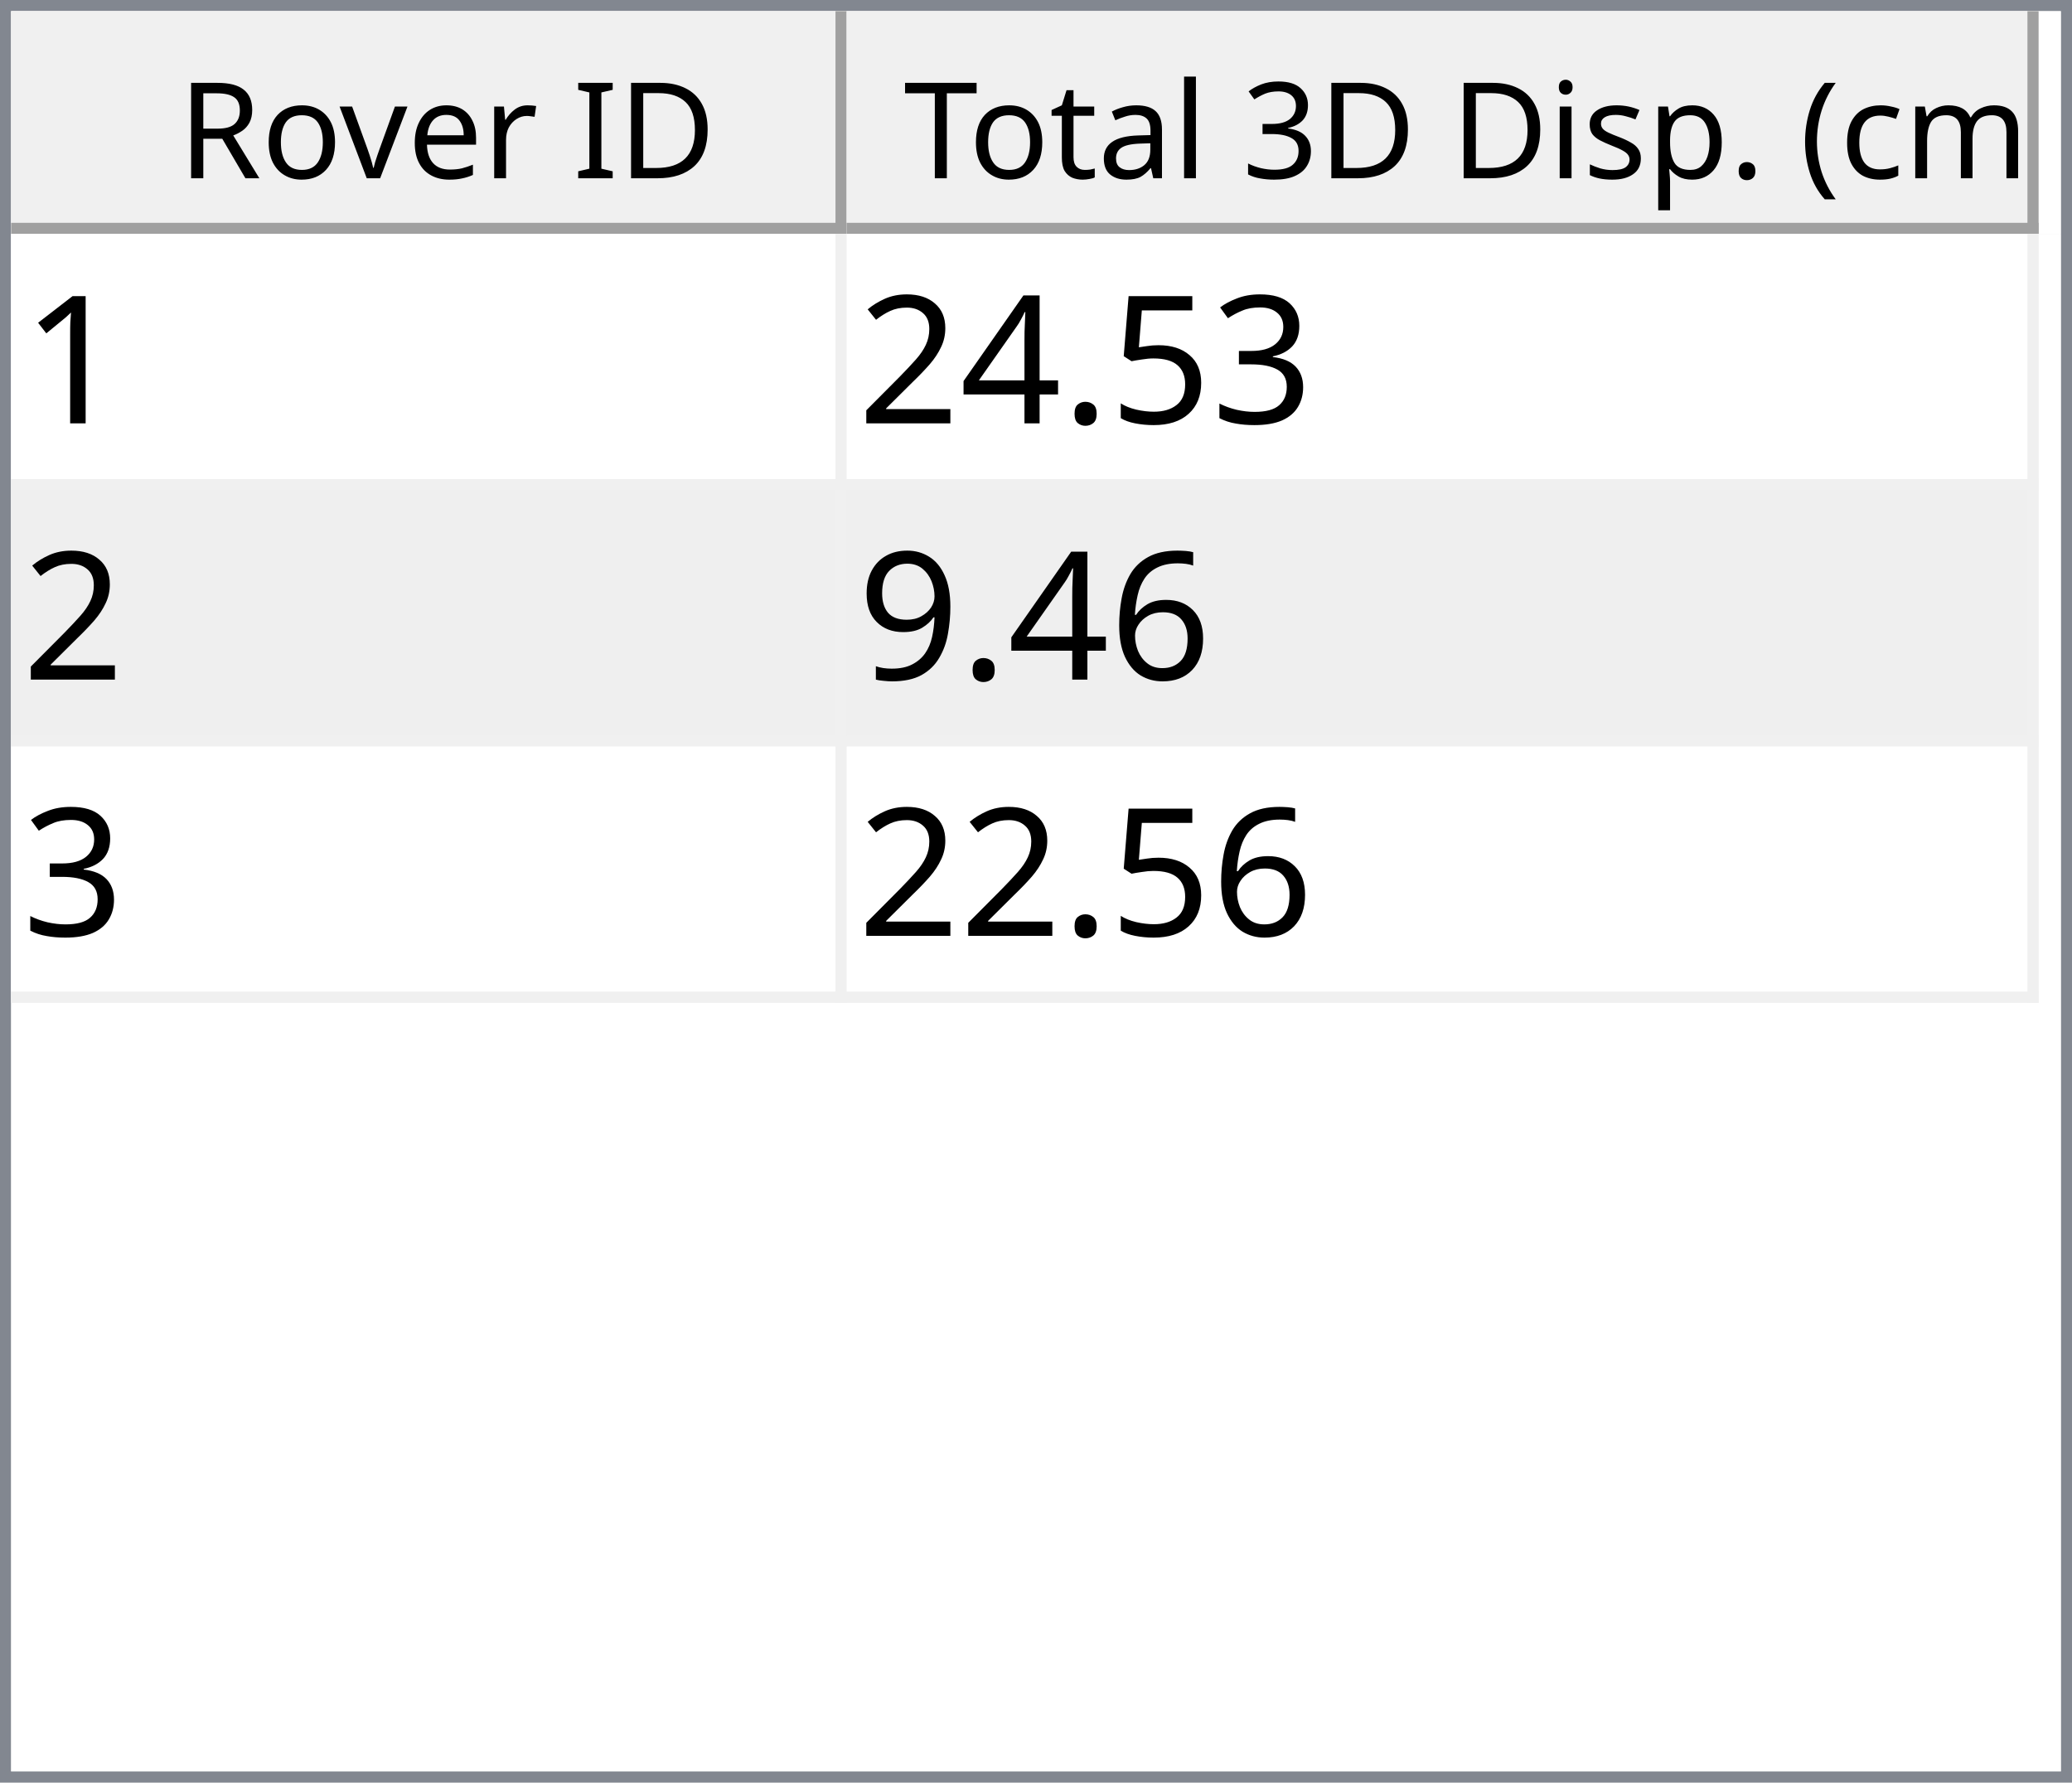
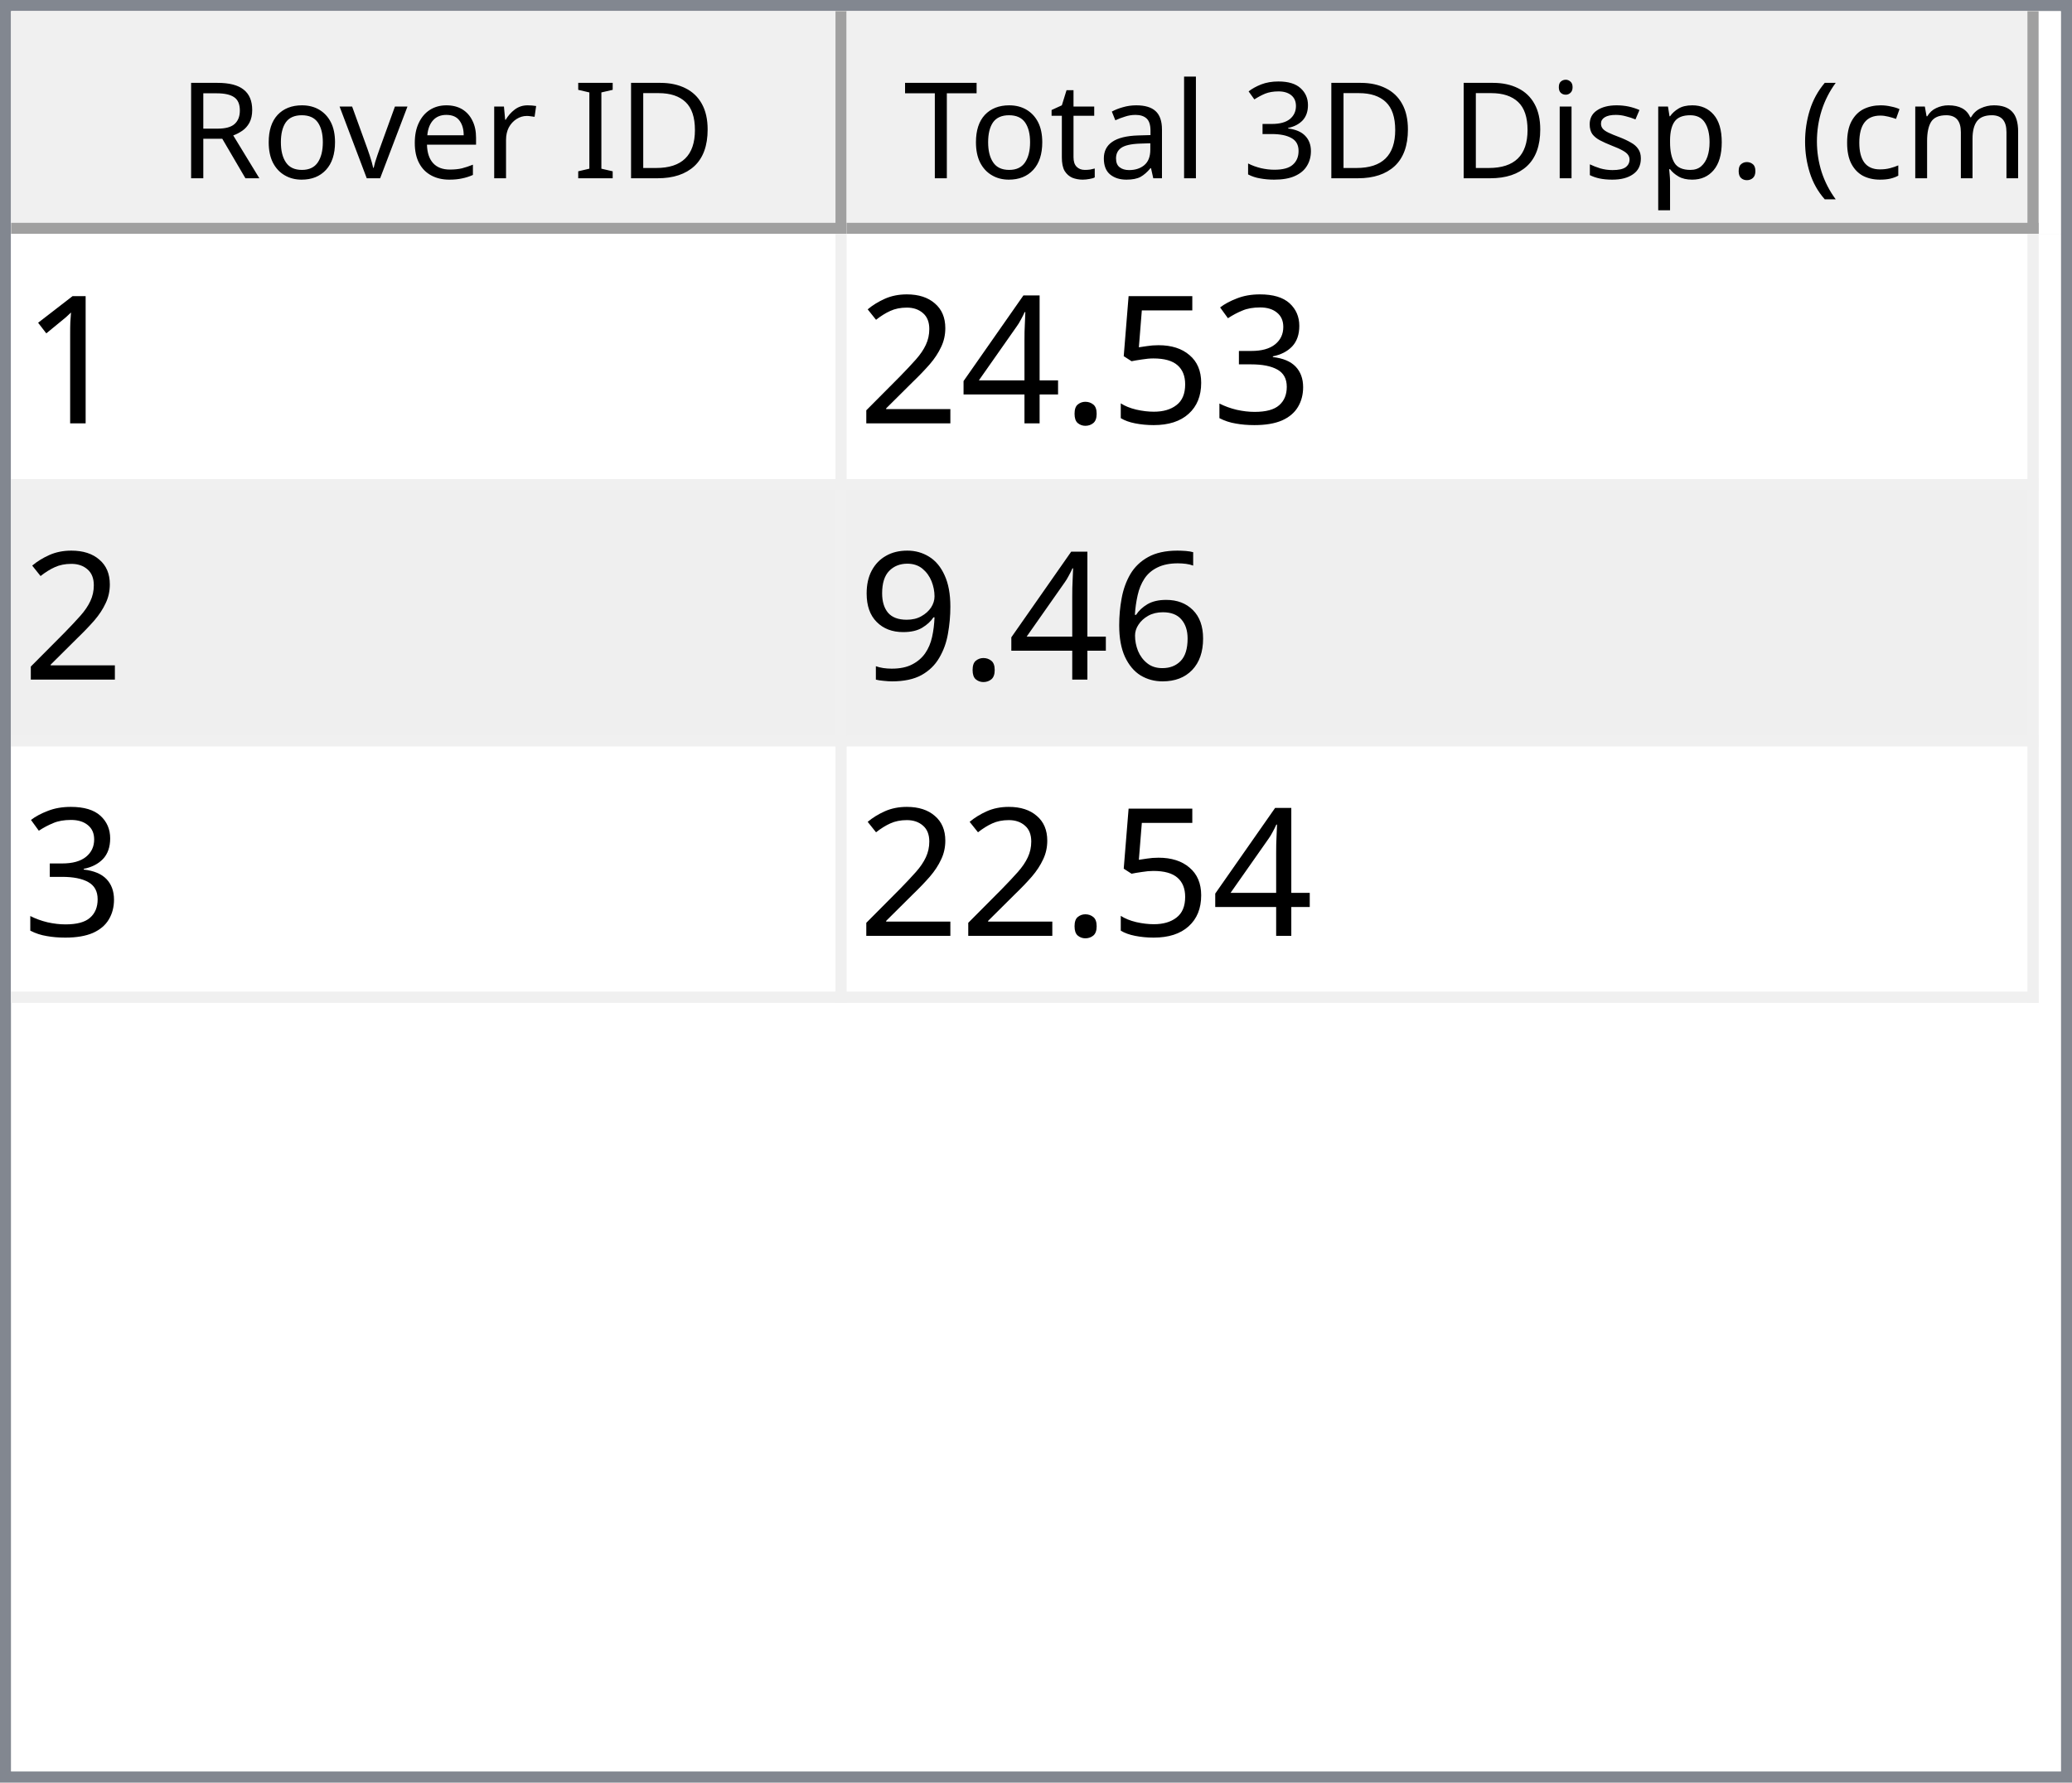
<svg xmlns="http://www.w3.org/2000/svg" style="fill-opacity:1; color-rendering:auto; color-interpolation:auto; text-rendering:auto; stroke:black; stroke-linecap:square; stroke-miterlimit:10; shape-rendering:auto; stroke-opacity:1; fill:black; stroke-dasharray:none; font-weight:normal; stroke-width:1; font-family:'Dialog'; font-style:normal; stroke-linejoin:miter; font-size:12px; stroke-dashoffset:0; image-rendering:auto;" width="186" height="160">
  <defs id="genericDefs" />
  <g>
    <defs id="defs1">
      <clipPath clipPathUnits="userSpaceOnUse" id="clipPath1">
        <path d="M0 0 L186 0 L186 160 L0 160 L0 0 Z" />
      </clipPath>
      <clipPath clipPathUnits="userSpaceOnUse" id="clipPath2">
        <path d="M0 0 L0 160 L186 160 L186 0 Z" />
      </clipPath>
      <clipPath clipPathUnits="userSpaceOnUse" id="clipPath3">
        <path d="M0 0 L0 20 L184 20 L184 0 Z" />
      </clipPath>
      <clipPath clipPathUnits="userSpaceOnUse" id="clipPath4">
        <path d="M0 0 L0 20 L75 20 L75 0 Z" />
      </clipPath>
      <clipPath clipPathUnits="userSpaceOnUse" id="clipPath5">
        <path d="M1 1 L1 19 L74 19 L74 1 Z" />
      </clipPath>
      <clipPath clipPathUnits="userSpaceOnUse" id="clipPath6">
        <path d="M0 0 L0 18 L73 18 L73 0 Z" />
      </clipPath>
      <clipPath clipPathUnits="userSpaceOnUse" id="clipPath7">
        <path d="M-0.5 -0.5 L-0.5 19.5 L74.5 19.5 L74.5 -0.5 Z" />
      </clipPath>
      <clipPath clipPathUnits="userSpaceOnUse" id="clipPath8">
        <path d="M0 0 L0 20 L107 20 L107 0 Z" />
      </clipPath>
      <clipPath clipPathUnits="userSpaceOnUse" id="clipPath9">
        <path d="M1 1 L1 19 L106 19 L106 1 Z" />
      </clipPath>
      <clipPath clipPathUnits="userSpaceOnUse" id="clipPath10">
        <path d="M0 0 L0 18 L105 18 L105 0 Z" />
      </clipPath>
      <clipPath clipPathUnits="userSpaceOnUse" id="clipPath11">
        <path d="M-0.5 -0.5 L-0.5 19.5 L106.5 19.5 L106.5 -0.5 Z" />
      </clipPath>
      <clipPath clipPathUnits="userSpaceOnUse" id="clipPath12">
        <path d="M0 0 L0 138 L184 138 L184 0 Z" />
      </clipPath>
      <clipPath clipPathUnits="userSpaceOnUse" id="clipPath13">
        <path d="M0 0 L0 69 L182 69 L182 0 Z" />
      </clipPath>
      <clipPath clipPathUnits="userSpaceOnUse" id="clipPath14">
        <path d="M-0.5 -0.5 L-0.5 68.5 L181.5 68.5 L181.5 -0.5 Z" />
      </clipPath>
      <clipPath clipPathUnits="userSpaceOnUse" id="clipPath15">
        <path d="M0 0 L0 22 L74 22 L74 0 Z" />
      </clipPath>
      <clipPath clipPathUnits="userSpaceOnUse" id="clipPath16">
        <path d="M0 0 L0 22 L106 22 L106 0 Z" />
      </clipPath>
      <font horiz-adv-x="64.551" id="font1">
        <font-face ascent="107.91" descent="25.098" units-per-em="100" style="font-style:normal; font-family:Segoe UI; font-weight:normal;" />
        <missing-glyph horiz-adv-x="64.551" d="M8.109 0 L8.109 68.266 L56.453 68.266 L56.453 0 L8.109 0 ZM15.328 7.234 L49.219 7.234 L49.219 61.031 L15.328 61.031 L15.328 7.234 Z" />
        <glyph unicode="D" horiz-adv-x="70.117" d="M9.188 0 L9.188 70.016 L28.516 70.016 Q65.531 70.016 65.531 35.891 Q65.531 19.672 55.25 9.836 Q44.969 0 27.734 0 L9.188 0 ZM17.391 62.594 L17.391 7.422 L27.828 7.422 Q41.609 7.422 49.273 14.797 Q56.938 22.172 56.938 35.688 Q56.938 62.594 28.328 62.594 L17.391 62.594 Z" />
        <glyph unicode="I" horiz-adv-x="26.611" d="M17.391 0 L9.188 0 L9.188 70.016 L17.391 70.016 L17.391 0 Z" />
        <glyph unicode=" " horiz-adv-x="27.393" d="" />
        <glyph unicode="r" horiz-adv-x="34.766" d="M34.188 41.891 Q32.078 43.5 28.125 43.5 Q23 43.5 19.555 38.672 Q16.109 33.844 16.109 25.484 L16.109 0 L8.109 0 L8.109 50 L16.109 50 L16.109 39.703 L16.312 39.703 Q18.016 44.969 21.531 47.922 Q25.047 50.875 29.391 50.875 Q32.516 50.875 34.188 50.203 L34.188 41.891 Z" />
        <glyph unicode="e" horiz-adv-x="52.295" d="M48.297 23 L12.984 23 Q13.188 14.656 17.484 10.109 Q21.781 5.562 29.297 5.562 Q37.75 5.562 44.828 11.141 L44.828 3.609 Q38.234 -1.172 27.391 -1.172 Q16.797 -1.172 10.742 5.641 Q4.688 12.453 4.688 24.812 Q4.688 36.469 11.305 43.82 Q17.922 51.172 27.734 51.172 Q37.547 51.172 42.922 44.828 Q48.297 38.484 48.297 27.203 L48.297 23 ZM40.094 29.781 Q40.047 36.719 36.75 40.578 Q33.453 44.438 27.594 44.438 Q21.922 44.438 17.969 40.383 Q14.016 36.328 13.094 29.781 L40.094 29.781 Z" />
        <glyph unicode="v" horiz-adv-x="47.9" d="M47.406 50 L27.484 0 L19.625 0 L0.688 50 L9.469 50 L22.172 13.672 Q23.578 9.672 23.922 6.688 L24.125 6.688 Q24.609 10.453 25.688 13.484 L38.969 50 L47.406 50 Z" />
        <glyph unicode="o" horiz-adv-x="58.594" d="M29 -1.172 Q17.922 -1.172 11.305 5.836 Q4.688 12.844 4.688 24.422 Q4.688 37.016 11.57 44.094 Q18.453 51.172 30.172 51.172 Q41.359 51.172 47.633 44.289 Q53.906 37.406 53.906 25.203 Q53.906 13.234 47.141 6.031 Q40.375 -1.172 29 -1.172 ZM29.594 44.438 Q21.875 44.438 17.383 39.188 Q12.891 33.938 12.891 24.703 Q12.891 15.828 17.43 10.695 Q21.969 5.562 29.594 5.562 Q37.359 5.562 41.531 10.594 Q45.703 15.625 45.703 24.906 Q45.703 34.281 41.531 39.359 Q37.359 44.438 29.594 44.438 Z" />
        <glyph unicode="R" horiz-adv-x="59.814" d="M59.375 0 L49.609 0 L37.891 19.625 Q36.281 22.359 34.766 24.289 Q33.25 26.219 31.664 27.438 Q30.078 28.656 28.25 29.219 Q26.422 29.781 24.125 29.781 L17.391 29.781 L17.391 0 L9.188 0 L9.188 70.016 L30.078 70.016 Q34.672 70.016 38.555 68.867 Q42.438 67.719 45.289 65.375 Q48.141 63.031 49.758 59.547 Q51.375 56.062 51.375 51.375 Q51.375 47.703 50.273 44.656 Q49.172 41.609 47.148 39.211 Q45.125 36.812 42.266 35.133 Q39.406 33.453 35.844 32.516 L35.844 32.328 Q37.594 31.547 38.891 30.547 Q40.188 29.547 41.359 28.18 Q42.531 26.812 43.68 25.078 Q44.828 23.344 46.234 21.047 L59.375 0 ZM17.391 62.594 L17.391 37.203 L28.516 37.203 Q31.594 37.203 34.203 38.133 Q36.812 39.062 38.719 40.797 Q40.625 42.531 41.703 45.047 Q42.781 47.562 42.781 50.688 Q42.781 56.297 39.141 59.445 Q35.5 62.594 28.609 62.594 L17.391 62.594 Z" />
        <glyph unicode=")" horiz-adv-x="30.176" d="M8.297 -15.922 L1.172 -15.922 Q16.406 2.344 16.406 26.812 Q16.406 51.469 1.078 70.016 L8.297 70.016 Q23.531 52.156 23.531 26.703 Q23.531 1.375 8.297 -15.922 Z" />
        <glyph unicode="m" horiz-adv-x="86.133" d="M79.109 0 L71.094 0 L71.094 28.719 Q71.094 37.016 68.531 40.727 Q65.969 44.438 59.906 44.438 Q54.781 44.438 51.195 39.75 Q47.609 35.062 47.609 28.516 L47.609 0 L39.594 0 L39.594 29.688 Q39.594 44.438 28.219 44.438 Q22.953 44.438 19.531 40.016 Q16.109 35.594 16.109 28.516 L16.109 0 L8.109 0 L8.109 50 L16.109 50 L16.109 42.094 L16.312 42.094 Q21.625 51.172 31.844 51.172 Q36.969 51.172 40.773 48.312 Q44.578 45.453 46 40.828 Q51.562 51.172 62.594 51.172 Q79.109 51.172 79.109 30.812 L79.109 0 Z" />
        <glyph unicode="c" horiz-adv-x="46.191" d="M42.188 2.297 Q36.422 -1.172 28.516 -1.172 Q17.828 -1.172 11.258 5.789 Q4.688 12.75 4.688 23.828 Q4.688 36.188 11.766 43.68 Q18.844 51.172 30.672 51.172 Q37.25 51.172 42.281 48.734 L42.281 40.531 Q36.719 44.438 30.375 44.438 Q22.703 44.438 17.797 38.945 Q12.891 33.453 12.891 24.516 Q12.891 15.719 17.508 10.641 Q22.125 5.562 29.891 5.562 Q36.422 5.562 42.188 9.906 L42.188 2.297 Z" />
        <glyph unicode="(" horiz-adv-x="30.176" d="M29.109 -15.922 L21.969 -15.922 Q6.844 1.375 6.844 26.703 Q6.844 52.156 21.969 70.016 L29.203 70.016 Q13.875 51.469 13.875 26.812 Q13.875 2.344 29.109 -15.922 Z" />
        <glyph unicode="." horiz-adv-x="21.68" d="M10.891 -1.078 Q8.641 -1.078 7.055 0.539 Q5.469 2.156 5.469 4.391 Q5.469 6.641 7.055 8.273 Q8.641 9.906 10.891 9.906 Q13.188 9.906 14.797 8.273 Q16.406 6.641 16.406 4.391 Q16.406 2.156 14.797 0.539 Q13.188 -1.078 10.891 -1.078 Z" />
        <glyph unicode="p" horiz-adv-x="58.789" d="M16.312 7.234 L16.109 7.234 L16.109 -23 L8.109 -23 L8.109 50 L16.109 50 L16.109 41.219 L16.312 41.219 Q22.219 51.172 33.594 51.172 Q43.266 51.172 48.688 44.461 Q54.109 37.75 54.109 26.469 Q54.109 13.922 48 6.375 Q41.891 -1.172 31.297 -1.172 Q21.578 -1.172 16.312 7.234 ZM16.109 27.391 L16.109 20.406 Q16.109 14.203 20.141 9.883 Q24.172 5.562 30.375 5.562 Q37.641 5.562 41.773 11.133 Q45.906 16.703 45.906 26.609 Q45.906 34.969 42.047 39.703 Q38.188 44.438 31.594 44.438 Q24.609 44.438 20.359 39.578 Q16.109 34.719 16.109 27.391 Z" />
        <glyph unicode="s" horiz-adv-x="42.432" d="M5.078 1.812 L5.078 10.406 Q11.625 5.562 19.484 5.562 Q30.031 5.562 30.031 12.594 Q30.031 14.594 29.125 15.992 Q28.219 17.391 26.68 18.461 Q25.141 19.531 23.07 20.383 Q21 21.234 18.609 22.172 Q15.281 23.484 12.766 24.828 Q10.25 26.172 8.57 27.859 Q6.891 29.547 6.031 31.695 Q5.172 33.844 5.172 36.719 Q5.172 40.234 6.789 42.945 Q8.406 45.656 11.086 47.484 Q13.766 49.312 17.211 50.242 Q20.656 51.172 24.312 51.172 Q30.812 51.172 35.938 48.922 L35.938 40.828 Q30.422 44.438 23.25 44.438 Q21 44.438 19.195 43.922 Q17.391 43.406 16.094 42.477 Q14.797 41.547 14.086 40.258 Q13.375 38.969 13.375 37.406 Q13.375 35.453 14.086 34.133 Q14.797 32.812 16.164 31.789 Q17.531 30.766 19.484 29.938 Q21.438 29.109 23.922 28.125 Q27.25 26.859 29.883 25.516 Q32.516 24.172 34.375 22.484 Q36.234 20.797 37.234 18.602 Q38.234 16.406 38.234 13.375 Q38.234 9.672 36.602 6.938 Q34.969 4.203 32.234 2.398 Q29.5 0.594 25.93 -0.289 Q22.359 -1.172 18.453 -1.172 Q10.75 -1.172 5.078 1.812 Z" />
        <glyph unicode="i" horiz-adv-x="24.219" d="M12.203 62.703 Q10.062 62.703 8.547 64.164 Q7.031 65.625 7.031 67.875 Q7.031 70.125 8.547 71.609 Q10.062 73.094 12.203 73.094 Q14.406 73.094 15.945 71.609 Q17.484 70.125 17.484 67.875 Q17.484 65.719 15.945 64.211 Q14.406 62.703 12.203 62.703 ZM16.109 0 L8.109 0 L8.109 50 L16.109 50 L16.109 0 Z" />
        <glyph unicode="3" horiz-adv-x="53.906" d="M46.531 19.828 Q46.531 15.094 44.75 11.211 Q42.969 7.328 39.719 4.57 Q36.469 1.812 31.93 0.297 Q27.391 -1.219 21.922 -1.219 Q11.922 -1.219 6 2.594 L6 11.188 Q13.094 5.609 22.219 5.609 Q25.875 5.609 28.828 6.539 Q31.781 7.469 33.906 9.227 Q36.031 10.984 37.18 13.477 Q38.328 15.969 38.328 19.094 Q38.328 32.812 18.797 32.812 L12.984 32.812 L12.984 39.594 L18.5 39.594 Q35.797 39.594 35.797 52.484 Q35.797 64.406 22.609 64.406 Q15.188 64.406 8.688 59.422 L8.688 67.188 Q15.375 71.188 24.609 71.188 Q29 71.188 32.57 69.969 Q36.141 68.75 38.68 66.555 Q41.219 64.359 42.609 61.281 Q44 58.203 44 54.5 Q44 40.672 30.031 36.719 L30.031 36.531 Q33.594 36.141 36.625 34.797 Q39.656 33.453 41.852 31.305 Q44.047 29.156 45.289 26.25 Q46.531 23.344 46.531 19.828 Z" />
        <glyph unicode="l" horiz-adv-x="24.219" d="M16.109 0 L8.109 0 L8.109 74.031 L16.109 74.031 L16.109 0 Z" />
        <glyph unicode="a" horiz-adv-x="50.879" d="M43.891 0 L35.891 0 L35.891 7.812 L35.688 7.812 Q30.469 -1.172 20.312 -1.172 Q12.844 -1.172 8.617 2.781 Q4.391 6.734 4.391 13.281 Q4.391 27.297 20.906 29.594 L35.891 31.688 Q35.891 44.438 25.594 44.438 Q16.547 44.438 9.281 38.281 L9.281 46.484 Q16.656 51.172 26.266 51.172 Q43.891 51.172 43.891 32.516 L43.891 0 ZM35.891 25.297 L23.828 23.641 Q18.266 22.859 15.43 20.875 Q12.594 18.891 12.594 13.875 Q12.594 10.203 15.211 7.883 Q17.828 5.562 22.172 5.562 Q28.125 5.562 32.008 9.742 Q35.891 13.922 35.891 20.312 L35.891 25.297 Z" />
        <glyph unicode="t" horiz-adv-x="33.887" d="M31.297 0.484 Q28.469 -1.078 23.828 -1.078 Q10.688 -1.078 10.688 13.578 L10.688 43.172 L2.094 43.172 L2.094 50 L10.688 50 L10.688 62.203 L18.703 64.797 L18.703 50 L31.297 50 L31.297 43.172 L18.703 43.172 L18.703 14.984 Q18.703 9.969 20.414 7.82 Q22.125 5.672 26.078 5.672 Q29.109 5.672 31.297 7.328 L31.297 0.484 Z" />
        <glyph unicode="T" horiz-adv-x="52.393" d="M50.594 62.594 L30.375 62.594 L30.375 0 L22.172 0 L22.172 62.594 L2 62.594 L2 70.016 L50.594 70.016 L50.594 62.594 Z" />
      </font>
      <font horiz-adv-x="75.0" id="font2">
        <font-face ascent="100.537" descent="21.973" units-per-em="100" style="font-style:normal; font-family:sans-serif; font-weight:normal;" />
        <missing-glyph horiz-adv-x="75.0" d="M12.5 0 L12.5 62.5 L62.5 62.5 L62.5 0 L12.5 0 ZM14.062 1.562 L60.938 1.562 L60.938 60.938 L14.062 60.938 L14.062 1.562 Z" />
        <glyph unicode="1" horiz-adv-x="55.615" d="M37.25 0 L28.469 0 L28.469 56 Q25.297 52.984 20.141 49.953 Q14.984 46.922 10.891 45.406 L10.891 53.906 Q18.266 57.375 23.781 62.305 Q29.297 67.234 31.594 71.875 L37.25 71.875 L37.25 0 Z" />
        <glyph unicode="3" horiz-adv-x="55.615" d="M4.203 18.891 L12.984 20.062 Q14.5 12.594 18.141 9.297 Q21.781 6 27 6 Q33.203 6 37.477 10.297 Q41.75 14.594 41.75 20.953 Q41.75 27 37.797 30.93 Q33.844 34.859 27.734 34.859 Q25.25 34.859 21.531 33.891 L22.516 41.609 Q23.391 41.5 23.922 41.5 Q29.547 41.5 34.039 44.43 Q38.531 47.359 38.531 53.469 Q38.531 58.297 35.258 61.477 Q31.984 64.656 26.812 64.656 Q21.688 64.656 18.266 61.43 Q14.844 58.203 13.875 51.766 L5.078 53.328 Q6.688 62.156 12.398 67.016 Q18.109 71.875 26.609 71.875 Q32.469 71.875 37.398 69.359 Q42.328 66.844 44.945 62.5 Q47.562 58.156 47.562 53.266 Q47.562 48.641 45.07 44.828 Q42.578 41.016 37.703 38.766 Q44.047 37.312 47.562 32.695 Q51.078 28.078 51.078 21.141 Q51.078 11.766 44.242 5.25 Q37.406 -1.266 26.953 -1.266 Q17.531 -1.266 11.305 4.352 Q5.078 9.969 4.203 18.891 Z" />
        <glyph unicode="5" horiz-adv-x="55.615" d="M4.156 18.75 L13.375 19.531 Q14.406 12.797 18.141 9.398 Q21.875 6 27.156 6 Q33.5 6 37.891 10.789 Q42.281 15.578 42.281 23.484 Q42.281 31 38.062 35.352 Q33.844 39.703 27 39.703 Q22.75 39.703 19.336 37.773 Q15.922 35.844 13.969 32.766 L5.719 33.844 L12.641 70.609 L48.25 70.609 L48.25 62.203 L19.672 62.203 L15.828 42.969 Q22.266 47.469 29.344 47.469 Q38.719 47.469 45.164 40.969 Q51.609 34.469 51.609 24.266 Q51.609 14.547 45.953 7.469 Q39.062 -1.219 27.156 -1.219 Q17.391 -1.219 11.211 4.25 Q5.031 9.719 4.156 18.75 Z" />
        <glyph unicode="." horiz-adv-x="27.783" d="M9.078 0 L9.078 10.016 L19.094 10.016 L19.094 0 L9.078 0 Z" />
        <glyph unicode="4" horiz-adv-x="55.615" d="M32.328 0 L32.328 17.141 L1.266 17.141 L1.266 25.203 L33.938 71.578 L41.109 71.578 L41.109 25.203 L50.781 25.203 L50.781 17.141 L41.109 17.141 L41.109 0 L32.328 0 ZM32.328 25.203 L32.328 57.469 L9.906 25.203 L32.328 25.203 Z" />
        <glyph unicode="2" horiz-adv-x="55.615" d="M50.344 8.453 L50.344 0 L3.031 0 Q2.938 3.172 4.047 6.109 Q5.859 10.938 9.836 15.625 Q13.812 20.312 21.344 26.469 Q33.016 36.031 37.117 41.625 Q41.219 47.219 41.219 52.203 Q41.219 57.422 37.477 61.008 Q33.734 64.594 27.734 64.594 Q21.391 64.594 17.578 60.789 Q13.766 56.984 13.719 50.25 L4.688 51.172 Q5.609 61.281 11.664 66.578 Q17.719 71.875 27.938 71.875 Q38.234 71.875 44.242 66.164 Q50.25 60.453 50.25 52 Q50.25 47.703 48.492 43.555 Q46.734 39.406 42.656 34.812 Q38.578 30.219 29.109 22.219 Q21.188 15.578 18.945 13.211 Q16.703 10.844 15.234 8.453 L50.344 8.453 Z" />
        <glyph unicode="6" horiz-adv-x="55.615" d="M49.75 54.047 L41.016 53.375 Q39.844 58.547 37.703 60.891 Q34.125 64.656 28.906 64.656 Q24.703 64.656 21.531 62.312 Q17.391 59.281 14.992 53.469 Q12.594 47.656 12.5 36.922 Q15.672 41.75 20.266 44.094 Q24.859 46.438 29.891 46.438 Q38.672 46.438 44.852 39.969 Q51.031 33.5 51.031 23.25 Q51.031 16.5 48.125 10.719 Q45.219 4.938 40.141 1.859 Q35.062 -1.219 28.609 -1.219 Q17.625 -1.219 10.695 6.859 Q3.766 14.938 3.766 33.5 Q3.766 54.25 11.422 63.672 Q18.109 71.875 29.438 71.875 Q37.891 71.875 43.289 67.141 Q48.688 62.406 49.75 54.047 ZM13.875 23.188 Q13.875 18.656 15.797 14.508 Q17.719 10.359 21.188 8.18 Q24.656 6 28.469 6 Q34.031 6 38.039 10.492 Q42.047 14.984 42.047 22.703 Q42.047 30.125 38.086 34.398 Q34.125 38.672 28.125 38.672 Q22.172 38.672 18.023 34.398 Q13.875 30.125 13.875 23.188 Z" />
        <glyph unicode="9" horiz-adv-x="55.615" d="M5.469 16.547 L13.922 17.328 Q14.984 11.375 18.016 8.688 Q21.047 6 25.781 6 Q29.828 6 32.883 7.859 Q35.938 9.719 37.891 12.82 Q39.844 15.922 41.164 21.195 Q42.484 26.469 42.484 31.938 Q42.484 32.516 42.438 33.688 Q39.797 29.5 35.234 26.883 Q30.672 24.266 25.344 24.266 Q16.453 24.266 10.305 30.711 Q4.156 37.156 4.156 47.703 Q4.156 58.594 10.578 65.234 Q17 71.875 26.656 71.875 Q33.641 71.875 39.43 68.117 Q45.219 64.359 48.219 57.398 Q51.219 50.438 51.219 37.25 Q51.219 23.531 48.242 15.406 Q45.266 7.281 39.383 3.031 Q33.5 -1.219 25.594 -1.219 Q17.188 -1.219 11.867 3.445 Q6.547 8.109 5.469 16.547 ZM41.453 48.141 Q41.453 55.719 37.43 60.156 Q33.406 64.594 27.734 64.594 Q21.875 64.594 17.531 59.812 Q13.188 55.031 13.188 47.406 Q13.188 40.578 17.312 36.305 Q21.438 32.031 27.484 32.031 Q33.594 32.031 37.523 36.305 Q41.453 40.578 41.453 48.141 Z" />
      </font>
    </defs>
    <g style="fill:white; stroke:white;">
      <rect x="0" y="0" width="186" style="clip-path:url(#clipPath1); stroke:none;" height="160" />
    </g>
    <g style="fill:white; text-rendering:optimizeSpeed; color-rendering:optimizeSpeed; image-rendering:optimizeSpeed; shape-rendering:crispEdges; stroke:white; color-interpolation:sRGB;">
      <rect x="0" width="186" height="160" y="0" style="stroke:none;" />
      <path style="stroke:none;" d="M0 160 L186 160 L186 0 L0 0 Z" />
    </g>
    <g style="fill:rgb(240,240,240); font-family:'Segoe UI'; stroke:rgb(240,240,240);">
      <rect x="0" y="0" width="186" style="clip-path:url(#clipPath2); stroke:none;" height="160" />
    </g>
    <g style="fill:rgb(130,135,144); font-family:'Segoe UI'; stroke:rgb(130,135,144);">
      <path d="M0 0 L186 0 L186 160 L0 160 L0 0 ZM1 1 L185 1 L185 159 L1 159 L1 1 Z" style="fill-rule:evenodd; clip-path:url(#clipPath2); stroke:none;" />
    </g>
    <g style="fill:white; font-family:'Segoe UI'; stroke:white;" transform="translate(1,1)">
      <rect x="0" y="0" width="184" style="clip-path:url(#clipPath3); stroke:none;" height="20" />
    </g>
    <g style="fill:rgb(240,240,240); font-family:'Segoe UI'; stroke:rgb(240,240,240);" transform="translate(1,1)">
      <rect x="0" y="0" width="75" style="clip-path:url(#clipPath4); stroke:none;" height="20" />
    </g>
    <g style="font-family:'Segoe UI';" transform="translate(2,2)">
      <text x="14" xml:space="preserve" y="14" style="clip-path:url(#clipPath6); stroke:none;">Rover ID</text>
    </g>
    <g style="fill:rgb(160,160,160); font-family:'Segoe UI'; stroke:rgb(160,160,160); stroke-linejoin:bevel;" transform="translate(1.5,1.5)">
      <line x1="74" x2="74" y1="0" style="fill:none; clip-path:url(#clipPath7);" y2="19" />
    </g>
    <g style="fill:rgb(160,160,160); font-family:'Segoe UI'; stroke:rgb(160,160,160); stroke-linejoin:bevel;" transform="matrix(1,0,0,1,1,1) translate(0.5,0.5)">
      <line x1="0" x2="74" y1="19" style="fill:none; clip-path:url(#clipPath7);" y2="19" />
    </g>
    <g style="fill:rgb(240,240,240); font-family:'Segoe UI'; stroke:rgb(240,240,240);" transform="translate(76,1)">
      <rect x="0" y="0" width="107" style="clip-path:url(#clipPath8); stroke:none;" height="20" />
    </g>
    <g style="font-family:'Segoe UI';" transform="translate(77,2)">
      <text x="1" xml:space="preserve" y="14" style="clip-path:url(#clipPath10); stroke:none;"> Total 3D Disp. (cm)</text>
    </g>
    <g style="fill:rgb(160,160,160); font-family:'Segoe UI'; stroke:rgb(160,160,160); stroke-linejoin:bevel;" transform="translate(76.5,1.5)">
      <line x1="106" x2="106" y1="0" style="fill:none; clip-path:url(#clipPath11);" y2="19" />
    </g>
    <g style="fill:rgb(160,160,160); font-family:'Segoe UI'; stroke:rgb(160,160,160); stroke-linejoin:bevel;" transform="matrix(1,0,0,1,76,1) translate(0.5,0.5)">
      <line x1="0" x2="106" y1="19" style="fill:none; clip-path:url(#clipPath11);" y2="19" />
    </g>
    <g style="fill:white; font-family:'Segoe UI'; stroke:white;" transform="translate(1,21)">
      <rect x="0" y="0" width="184" style="clip-path:url(#clipPath12); stroke:none;" height="138" />
    </g>
    <g style="fill:rgb(240,240,240); font-size:16px; font-family:sans-serif; stroke:rgb(240,240,240);" transform="translate(1,21)">
      <rect x="0" y="0" width="182" style="clip-path:url(#clipPath13); stroke:none;" height="69" />
      <line transform="translate(0.5,0.5)" x1="0" x2="181" y1="22" style="clip-path:url(#clipPath14); fill:none; stroke-linejoin:bevel;" y2="22" />
    </g>
    <g transform="matrix(1,0,0,1,1,21) translate(0.5,0.5)" style="fill:rgb(240,240,240); font-size:16px; font-family:sans-serif; stroke:rgb(240,240,240); stroke-linejoin:bevel;">
      <line x1="0" x2="181" y1="45" style="fill:none; clip-path:url(#clipPath14);" y2="45" />
    </g>
    <g transform="matrix(1,0,0,1,1,21) translate(0.5,0.5)" style="fill:rgb(240,240,240); font-size:16px; font-family:sans-serif; stroke:rgb(240,240,240); stroke-linejoin:bevel;">
      <line x1="0" x2="181" y1="68" style="fill:none; clip-path:url(#clipPath14);" y2="68" />
    </g>
    <g transform="matrix(1,0,0,1,1,21) translate(0.5,0.5)" style="fill:rgb(240,240,240); font-size:16px; font-family:sans-serif; stroke:rgb(240,240,240); stroke-linejoin:bevel;">
      <line x1="74" x2="74" y1="0" style="fill:none; clip-path:url(#clipPath14);" y2="68" />
    </g>
    <g transform="matrix(1,0,0,1,1,21) translate(0.5,0.5)" style="fill:rgb(240,240,240); font-size:16px; font-family:sans-serif; stroke:rgb(240,240,240); stroke-linejoin:bevel;">
      <line x1="181" x2="181" y1="0" style="fill:none; clip-path:url(#clipPath14);" y2="68" />
    </g>
    <g style="fill:white; font-size:16px; font-family:sans-serif; stroke:white;" transform="matrix(1,0,0,1,1,21)">
      <rect x="0" y="0" width="74" style="clip-path:url(#clipPath15); stroke:none;" height="22" />
      <text x="1" y="17" style="fill:black; clip-path:url(#clipPath15); stroke:none;" xml:space="preserve">1</text>
    </g>
    <g style="fill:white; font-size:16px; font-family:sans-serif; stroke:white;" transform="matrix(1,0,0,1,1,21) translate(75,0)">
      <rect x="0" y="0" width="106" style="clip-path:url(#clipPath16); stroke:none;" height="22" />
      <text x="1" y="17" style="fill:black; clip-path:url(#clipPath16); stroke:none;" xml:space="preserve">24.53</text>
    </g>
    <g style="fill:rgb(239,239,239); font-size:16px; font-family:sans-serif; stroke:rgb(239,239,239);" transform="matrix(1,0,0,1,1,21) translate(0,23)">
      <rect x="0" y="0" width="74" style="clip-path:url(#clipPath15); stroke:none;" height="22" />
      <text x="1" y="17" style="fill:black; clip-path:url(#clipPath15); stroke:none;" xml:space="preserve">2</text>
    </g>
    <g style="fill:rgb(239,239,239); font-size:16px; font-family:sans-serif; stroke:rgb(239,239,239);" transform="matrix(1,0,0,1,1,21) translate(75,23)">
      <rect x="0" y="0" width="106" style="clip-path:url(#clipPath16); stroke:none;" height="22" />
      <text x="1" y="17" style="fill:black; clip-path:url(#clipPath16); stroke:none;" xml:space="preserve">9.46</text>
    </g>
    <g style="fill:white; font-size:16px; font-family:sans-serif; stroke:white;" transform="matrix(1,0,0,1,1,21) translate(0,46)">
      <rect x="0" y="0" width="74" style="clip-path:url(#clipPath15); stroke:none;" height="22" />
      <text x="1" y="17" style="fill:black; clip-path:url(#clipPath15); stroke:none;" xml:space="preserve">3</text>
    </g>
    <g style="fill:white; font-size:16px; font-family:sans-serif; stroke:white;" transform="matrix(1,0,0,1,1,21) translate(75,46)">
      <rect x="0" y="0" width="106" style="clip-path:url(#clipPath16); stroke:none;" height="22" />
-       <text x="1" y="17" style="fill:black; clip-path:url(#clipPath16); stroke:none;" xml:space="preserve">22.56</text>
+       <text x="1" y="17" style="fill:black; clip-path:url(#clipPath16); stroke:none;" xml:space="preserve">22.54</text>
    </g>
  </g>
</svg>
